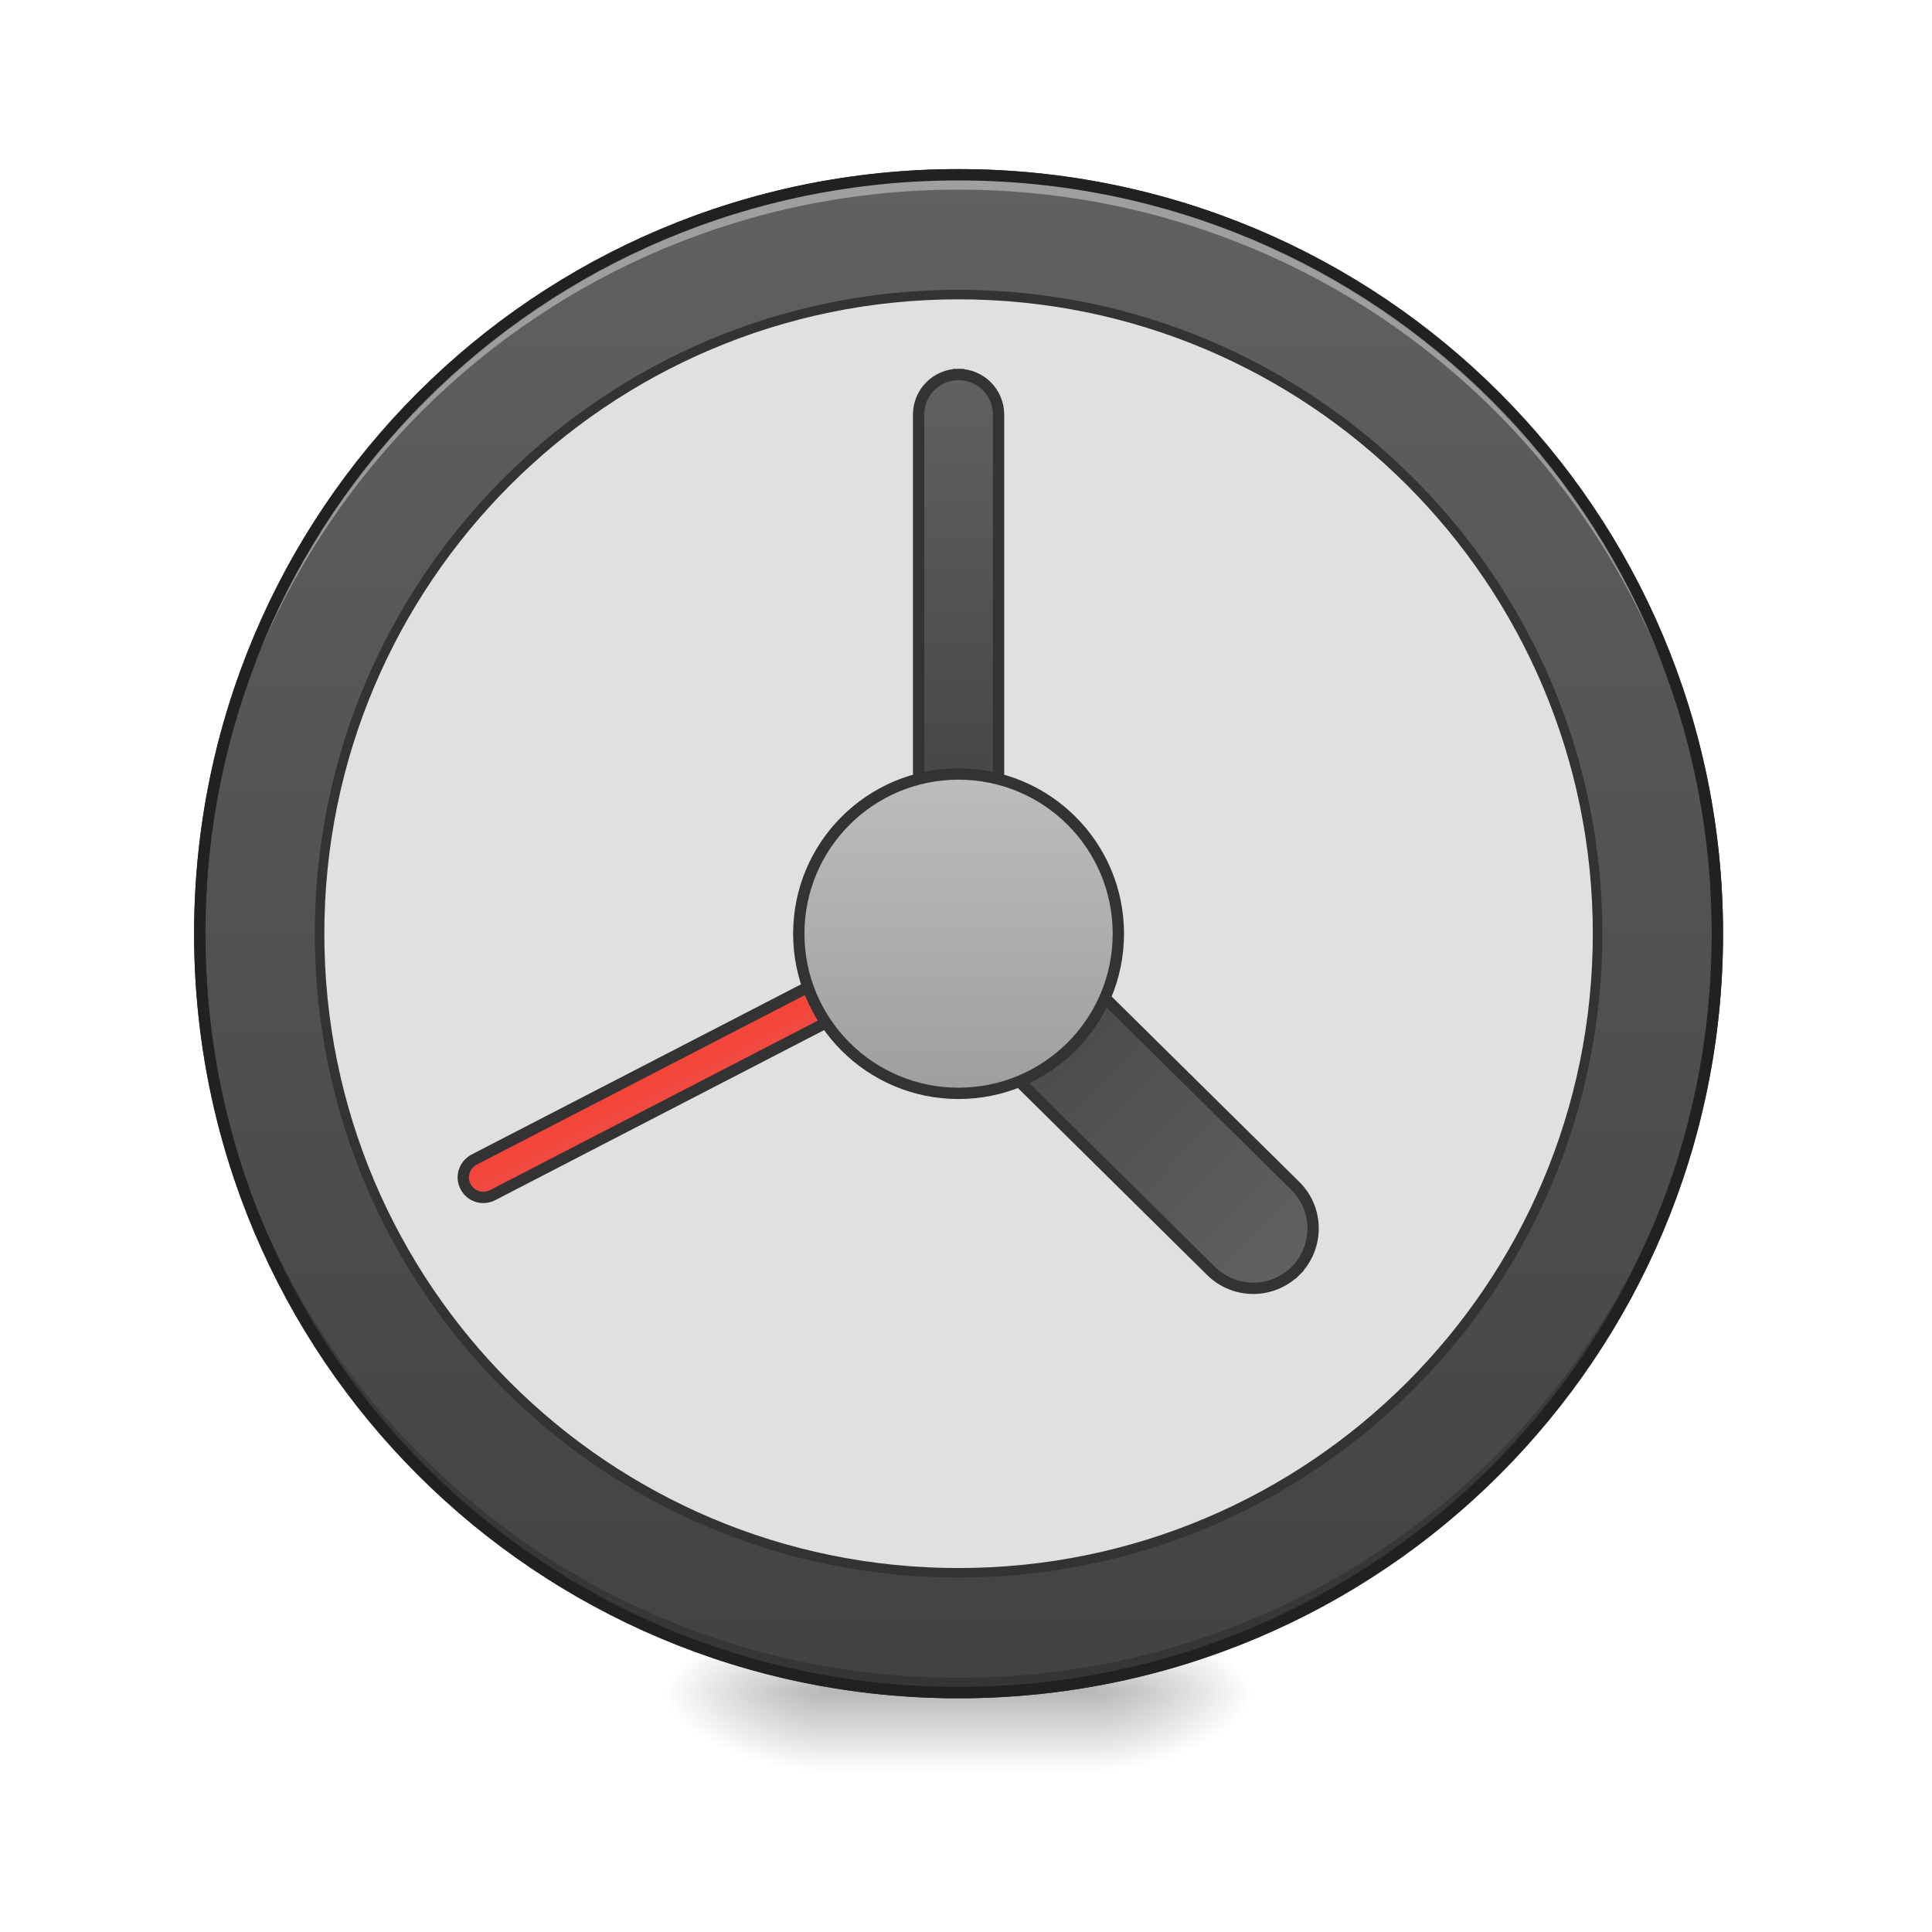
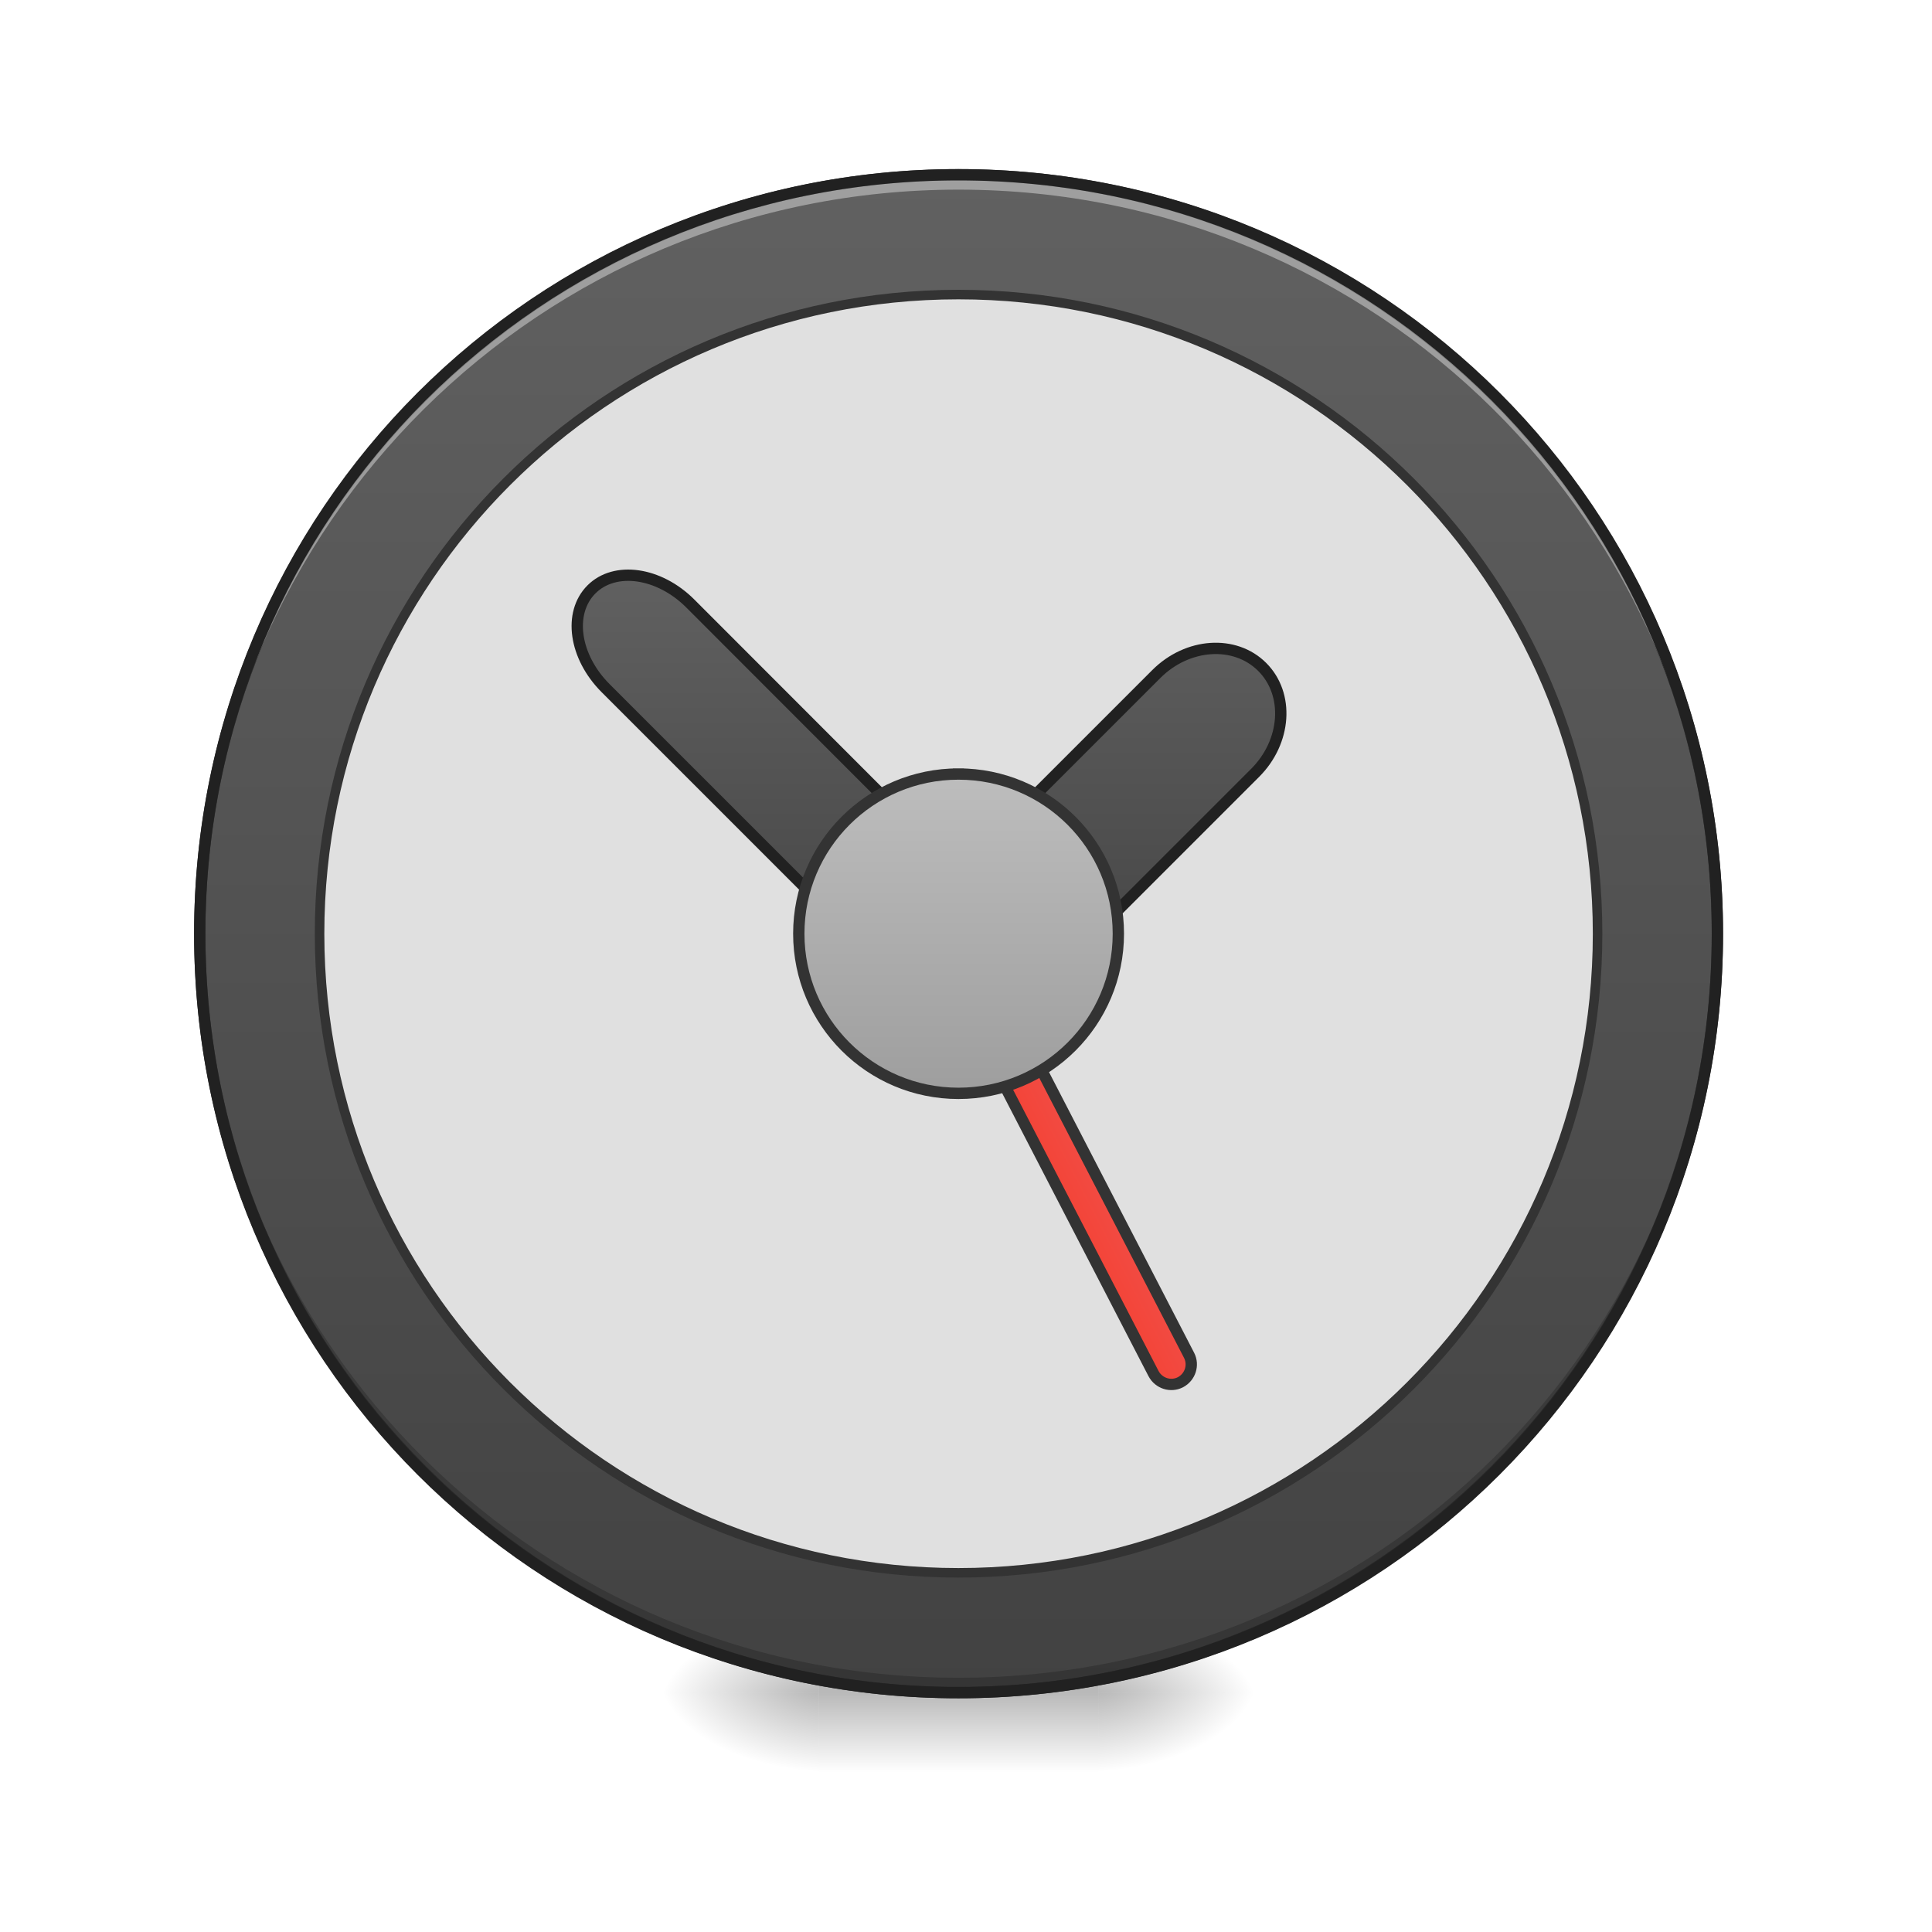
<svg xmlns="http://www.w3.org/2000/svg" width="32pt" height="32pt" viewBox="0 0 32 32" version="1.1">
  <defs>
    <radialGradient id="radial0" gradientUnits="userSpaceOnUse" cx="450.909" cy="189.579" fx="450.909" fy="189.579" r="21.167" gradientTransform="matrix(0.00000017417,-0.0781325,-0.140638,-0.000000101539,44.52315,63.59533)">
      <stop offset="0" style="stop-color:rgb(0%,0%,0%);stop-opacity:0.314;" />
      <stop offset="0.222" style="stop-color:rgb(0%,0%,0%);stop-opacity:0.275;" />
      <stop offset="1" style="stop-color:rgb(0%,0%,0%);stop-opacity:0;" />
    </radialGradient>
    <radialGradient id="radial1" gradientUnits="userSpaceOnUse" cx="450.909" cy="189.579" fx="450.909" fy="189.579" r="21.167" gradientTransform="matrix(-0.00000017417,0.0781325,0.140638,0.000000101539,-12.77012,-7.527482)">
      <stop offset="0" style="stop-color:rgb(0%,0%,0%);stop-opacity:0.314;" />
      <stop offset="0.222" style="stop-color:rgb(0%,0%,0%);stop-opacity:0.275;" />
      <stop offset="1" style="stop-color:rgb(0%,0%,0%);stop-opacity:0;" />
    </radialGradient>
    <radialGradient id="radial2" gradientUnits="userSpaceOnUse" cx="450.909" cy="189.579" fx="450.909" fy="189.579" r="21.167" gradientTransform="matrix(-0.00000017417,-0.0781325,0.140638,-0.000000101539,-12.77012,63.59533)">
      <stop offset="0" style="stop-color:rgb(0%,0%,0%);stop-opacity:0.314;" />
      <stop offset="0.222" style="stop-color:rgb(0%,0%,0%);stop-opacity:0.275;" />
      <stop offset="1" style="stop-color:rgb(0%,0%,0%);stop-opacity:0;" />
    </radialGradient>
    <radialGradient id="radial3" gradientUnits="userSpaceOnUse" cx="450.909" cy="189.579" fx="450.909" fy="189.579" r="21.167" gradientTransform="matrix(0.00000017417,0.0781325,-0.140638,0.000000101539,44.52315,-7.527483)">
      <stop offset="0" style="stop-color:rgb(0%,0%,0%);stop-opacity:0.314;" />
      <stop offset="0.222" style="stop-color:rgb(0%,0%,0%);stop-opacity:0.275;" />
      <stop offset="1" style="stop-color:rgb(0%,0%,0%);stop-opacity:0;" />
    </radialGradient>
    <linearGradient id="linear0" gradientUnits="userSpaceOnUse" x1="255.323" y1="233.5" x2="255.323" y2="254.667" gradientTransform="matrix(0.0133601,0,0,0.062506,12.46539,13.43878)">
      <stop offset="0" style="stop-color:rgb(0%,0%,0%);stop-opacity:0.275;" />
      <stop offset="1" style="stop-color:rgb(0%,0%,0%);stop-opacity:0;" />
    </linearGradient>
    <linearGradient id="linear1" gradientUnits="userSpaceOnUse" x1="254" y1="-168.667" x2="254" y2="233.5">
      <stop offset="0" style="stop-color:rgb(38.039%,38.039%,38.039%);stop-opacity:1;" />
      <stop offset="1" style="stop-color:rgb(25.882%,25.882%,25.882%);stop-opacity:1;" />
    </linearGradient>
-     <linearGradient id="linear2" gradientUnits="userSpaceOnUse" x1="254" y1="-94.583" x2="254" y2="32.417" gradientTransform="matrix(1,0,0,1,-0.0000101725,-21.16666)">
+     <linearGradient id="linear2" gradientUnits="userSpaceOnUse" x1="241.917" y1="111.792" x2="266.083" y2="111.792" gradientTransform="matrix(1,0,0,1,-40.30527,86.84806)">
+       <stop offset="0" style="stop-color:rgb(95.686%,26.275%,21.176%);stop-opacity:1;" />
+       <stop offset="1" style="stop-color:rgb(93.725%,32.549%,31.373%);stop-opacity:1;" />
+     </linearGradient>
+     <linearGradient id="linear3" gradientUnits="userSpaceOnUse" x1="327.496" y1="-56.955" x2="239.565" y2="30.977" gradientTransform="matrix(0.707107,-0.707107,0.707107,0.707107,55.2148,206.3688)">
      <stop offset="0" style="stop-color:rgb(38.039%,38.039%,38.039%);stop-opacity:1;" />
      <stop offset="1" style="stop-color:rgb(25.882%,25.882%,25.882%);stop-opacity:1;" />
    </linearGradient>
-     <linearGradient id="linear3" gradientUnits="userSpaceOnUse" x1="241.917" y1="111.792" x2="266.083" y2="111.792" gradientTransform="matrix(1,0,0,1,-103.7343,-255.0751)">
-       <stop offset="0" style="stop-color:rgb(95.686%,26.275%,21.176%);stop-opacity:1;" />
-       <stop offset="1" style="stop-color:rgb(93.725%,32.549%,31.373%);stop-opacity:1;" />
-     </linearGradient>
-     <linearGradient id="linear4" gradientUnits="userSpaceOnUse" x1="254" y1="-94.583" x2="254" y2="32.417" gradientTransform="matrix(1,-0.000000000000000056,0.000000000000000056,1,-408.718,-235.233)">
-       <stop offset="0" style="stop-color:rgb(38.039%,38.039%,38.039%);stop-opacity:1;" />
-       <stop offset="1" style="stop-color:rgb(25.882%,25.882%,25.882%);stop-opacity:1;" />
-     </linearGradient>
-     <linearGradient id="linear5" gradientUnits="userSpaceOnUse" x1="243.417" y1="74.75" x2="243.417" y2="-9.917">
+     <linearGradient id="linear4" gradientUnits="userSpaceOnUse" x1="243.417" y1="74.75" x2="243.417" y2="-9.917">
      <stop offset="0" style="stop-color:rgb(61.961%,61.961%,61.961%);stop-opacity:1;" />
      <stop offset="1" style="stop-color:rgb(74.118%,74.118%,74.118%);stop-opacity:1;" />
    </linearGradient>
  </defs>
  <g id="surface1">
    <path style=" stroke:none;fill-rule:nonzero;fill:url(#radial0);" d="M 18.191 28.035 L 20.84 28.035 L 20.84 26.711 L 18.191 26.711 Z M 18.191 28.035 " />
    <path style=" stroke:none;fill-rule:nonzero;fill:url(#radial1);" d="M 13.562 28.035 L 10.914 28.035 L 10.914 29.355 L 13.562 29.355 Z M 13.562 28.035 " />
    <path style=" stroke:none;fill-rule:nonzero;fill:url(#radial2);" d="M 13.562 28.035 L 10.914 28.035 L 10.914 26.711 L 13.562 26.711 Z M 13.562 28.035 " />
    <path style=" stroke:none;fill-rule:nonzero;fill:url(#radial3);" d="M 18.191 28.035 L 20.84 28.035 L 20.84 29.355 L 18.191 29.355 Z M 18.191 28.035 " />
    <path style=" stroke:none;fill-rule:nonzero;fill:url(#linear0);" d="M 13.562 27.703 L 18.191 27.703 L 18.191 29.355 L 13.562 29.355 Z M 13.562 27.703 " />
    <path style="fill-rule:nonzero;fill:url(#linear1);stroke-width:3;stroke-linecap:round;stroke-linejoin:miter;stroke:rgb(20%,20%,20%);stroke-opacity:1;stroke-miterlimit:4;" d="M 253.976 -168.692 C 365.028 -168.692 455.082 -78.638 455.082 32.414 C 455.082 143.466 365.028 233.52 253.976 233.52 C 142.924 233.52 52.932 143.466 52.932 32.414 C 52.932 -78.638 142.924 -168.692 253.976 -168.692 Z M 253.976 -168.692 " transform="matrix(0.062506,0,0,0.062506,0,13.43878)" />
    <path style=" stroke:none;fill-rule:nonzero;fill:rgb(0%,0%,0%);fill-opacity:0.196;" d="M 15.875 28.035 C 8.914 28.035 3.309 22.43 3.309 15.465 C 3.309 15.426 3.309 15.383 3.309 15.344 C 3.375 22.246 8.953 27.789 15.875 27.789 C 22.797 27.789 28.379 22.246 28.445 15.344 C 28.445 15.383 28.445 15.426 28.445 15.465 C 28.445 22.43 22.84 28.035 15.875 28.035 Z M 15.875 28.035 " />
    <path style=" stroke:none;fill-rule:nonzero;fill:rgb(100%,100%,100%);fill-opacity:0.392;" d="M 15.875 2.895 C 8.914 2.895 3.309 8.5 3.309 15.465 C 3.309 15.508 3.309 15.547 3.309 15.59 C 3.375 8.684 8.953 3.141 15.875 3.141 C 22.797 3.141 28.379 8.684 28.445 15.59 C 28.445 15.547 28.445 15.508 28.445 15.465 C 28.445 8.5 22.84 2.895 15.875 2.895 Z M 15.875 2.895 " />
    <path style=" stroke:none;fill-rule:nonzero;fill:rgb(12.941%,12.941%,12.941%);fill-opacity:1;" d="M 15.875 2.801 C 8.863 2.801 3.215 8.453 3.215 15.465 C 3.215 22.477 8.863 28.129 15.875 28.129 C 22.891 28.129 28.539 22.477 28.539 15.465 C 28.539 8.453 22.891 2.801 15.875 2.801 Z M 15.875 2.988 C 22.789 2.988 28.352 8.551 28.352 15.465 C 28.352 22.379 22.789 27.941 15.875 27.941 C 8.965 27.941 3.402 22.379 3.402 15.465 C 3.402 8.551 8.965 2.988 15.875 2.988 Z M 15.875 2.988 " />
    <path style="fill-rule:nonzero;fill:rgb(87.843%,87.843%,87.843%);fill-opacity:1;stroke-width:2.526;stroke-linecap:round;stroke-linejoin:miter;stroke:rgb(20%,20%,20%);stroke-opacity:1;stroke-miterlimit:4;" d="M 253.976 -136.945 C 347.529 -136.945 423.335 -61.077 423.335 32.414 C 423.335 125.967 347.529 201.773 253.976 201.773 C 160.485 201.773 84.679 125.967 84.679 32.414 C 84.679 -61.077 160.485 -136.945 253.976 -136.945 Z M 253.976 -136.945 " transform="matrix(0.062506,0,0,0.062506,0,13.43878)" />
-     <path style="fill-rule:nonzero;fill:url(#linear2);stroke-width:3;stroke-linecap:square;stroke-linejoin:bevel;stroke:rgb(20%,20%,20%);stroke-opacity:1;stroke-miterlimit:4;" d="M 253.976 -115.759 C 259.85 -115.759 264.6 -111.01 264.6 -105.135 L 264.6 11.228 C 264.6 17.103 259.85 21.852 253.976 21.852 C 248.164 21.852 243.414 17.103 243.414 11.228 L 243.414 -105.135 C 243.414 -111.01 248.164 -115.759 253.976 -115.759 Z M 253.976 -115.759 " transform="matrix(0.062506,0,0,0.062506,0,13.43878)" />
-     <path style="fill-rule:nonzero;fill:url(#linear3);stroke-width:3;stroke-linecap:square;stroke-linejoin:bevel;stroke:rgb(20%,20%,20%);stroke-opacity:1;stroke-miterlimit:4;" d="M 144.971 -222.64 C 147.878 -222.685 150.277 -220.249 150.266 -217.37 L 150.283 -69.203 C 150.243 -66.269 147.891 -63.897 144.957 -63.936 C 142.049 -63.892 139.706 -66.299 139.661 -69.206 L 139.7 -217.345 C 139.684 -220.308 142.036 -222.68 144.971 -222.64 Z M 144.971 -222.64 " transform="matrix(0.0287041,0.0555254,-0.0555254,0.0287041,0,13.43878)" />
-     <path style="fill-rule:nonzero;fill:url(#linear4);stroke-width:3;stroke-linecap:square;stroke-linejoin:bevel;stroke:rgb(20%,20%,20%);stroke-opacity:1;stroke-miterlimit:4;" d="M -154.736 -329.824 C -145.942 -329.813 -138.828 -322.698 -138.838 -313.904 L -138.883 -208.111 C -138.85 -199.361 -145.965 -192.247 -154.715 -192.213 C -163.509 -192.224 -170.623 -199.339 -170.568 -208.089 L -170.567 -313.926 C -170.601 -322.676 -163.486 -329.79 -154.736 -329.824 Z M -154.736 -329.824 " transform="matrix(-0.0439204,0.0444746,-0.0444746,-0.0439204,0,13.43878)" />
-     <path style="fill-rule:nonzero;fill:url(#linear5);stroke-width:3;stroke-linecap:square;stroke-linejoin:bevel;stroke:rgb(20%,20%,20%);stroke-opacity:1;stroke-miterlimit:4;" d="M 253.976 -9.895 C 277.411 -9.895 296.347 9.041 296.347 32.414 C 296.347 55.787 277.411 74.722 253.976 74.722 C 230.603 74.722 211.667 55.787 211.667 32.414 C 211.667 9.041 230.603 -9.895 253.976 -9.895 Z M 253.976 -9.895 " transform="matrix(0.062506,0,0,0.062506,0,13.43878)" />
+     <path style="fill-rule:nonzero;fill:url(#linear2);stroke-width:3;stroke-linecap:square;stroke-linejoin:bevel;stroke:rgb(20%,20%,20%);stroke-opacity:1;stroke-miterlimit:4;" d="M 208.424 119.26 C 211.303 119.271 213.675 121.623 213.691 124.586 L 213.707 272.753 C 213.697 275.632 211.345 278.004 208.382 278.02 C 205.503 278.009 203.131 275.657 203.115 272.694 L 203.099 124.527 C 203.109 121.648 205.461 119.276 208.424 119.26 Z M 208.424 119.26 " transform="matrix(0.0555254,-0.0287041,0.0287041,0.0555254,0,13.43878)" />
+     <path style="fill-rule:nonzero;fill:url(#linear3);stroke-width:3;stroke-linecap:round;stroke-linejoin:round;stroke:rgb(12.941%,12.941%,12.941%);stroke-opacity:1;stroke-miterlimit:4;" d="M 156.735 -58.827 C 150.486 -52.578 152.173 -40.954 160.485 -32.642 L 242.789 49.662 C 243.102 50.037 243.477 50.35 243.852 50.725 C 244.102 50.975 244.352 51.287 244.664 51.537 C 246.851 53.787 249.601 55.224 252.538 55.974 C 258.663 58.161 264.975 57.411 268.974 53.412 C 269.474 52.912 269.974 52.349 270.349 51.725 C 271.162 51.1 271.974 50.412 272.724 49.662 L 332.593 -10.207 C 340.842 -18.456 341.717 -31.018 334.468 -38.267 C 327.219 -45.516 314.657 -44.641 306.408 -36.392 L 253.976 16.04 L 182.92 -55.078 C 174.608 -63.389 162.922 -65.014 156.735 -58.827 Z M 156.735 -58.827 " transform="matrix(0.062506,0,0,0.062506,0,13.43878)" />
+     <path style="fill-rule:nonzero;fill:url(#linear4);stroke-width:3;stroke-linecap:square;stroke-linejoin:bevel;stroke:rgb(20%,20%,20%);stroke-opacity:1;stroke-miterlimit:4;" d="M 253.976 -9.895 C 277.411 -9.895 296.347 9.041 296.347 32.414 C 296.347 55.787 277.411 74.722 253.976 74.722 C 230.603 74.722 211.667 55.787 211.667 32.414 C 211.667 9.041 230.603 -9.895 253.976 -9.895 Z M 253.976 -9.895 " transform="matrix(0.062506,0,0,0.062506,0,13.43878)" />
  </g>
</svg>
